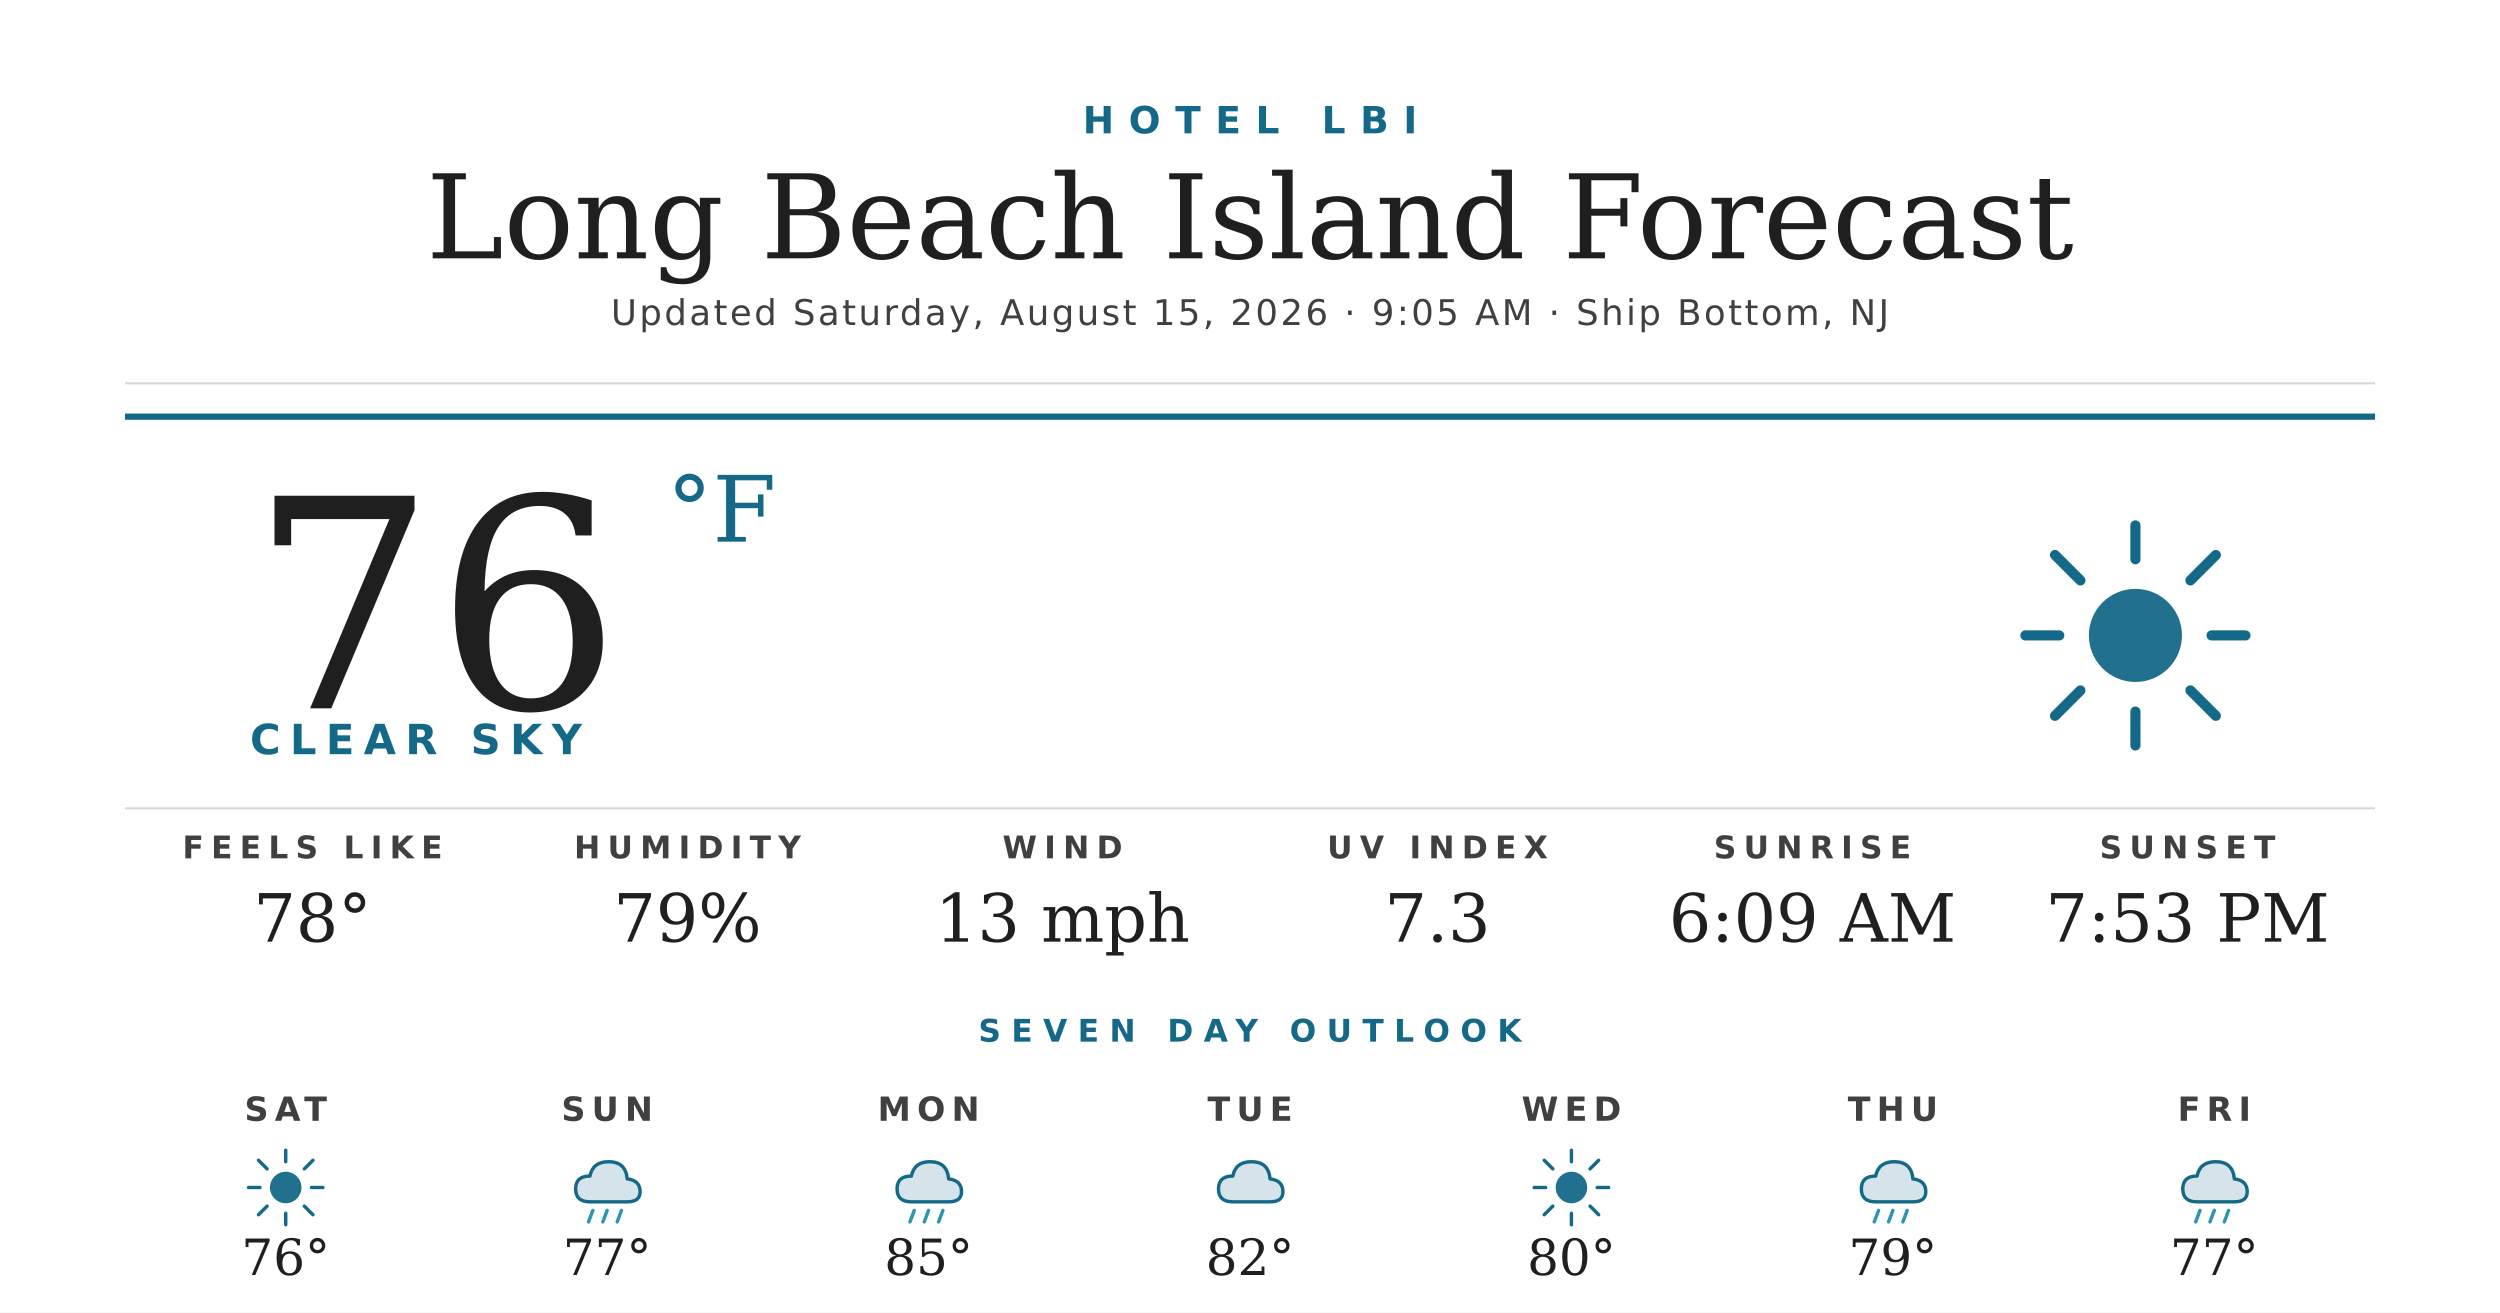
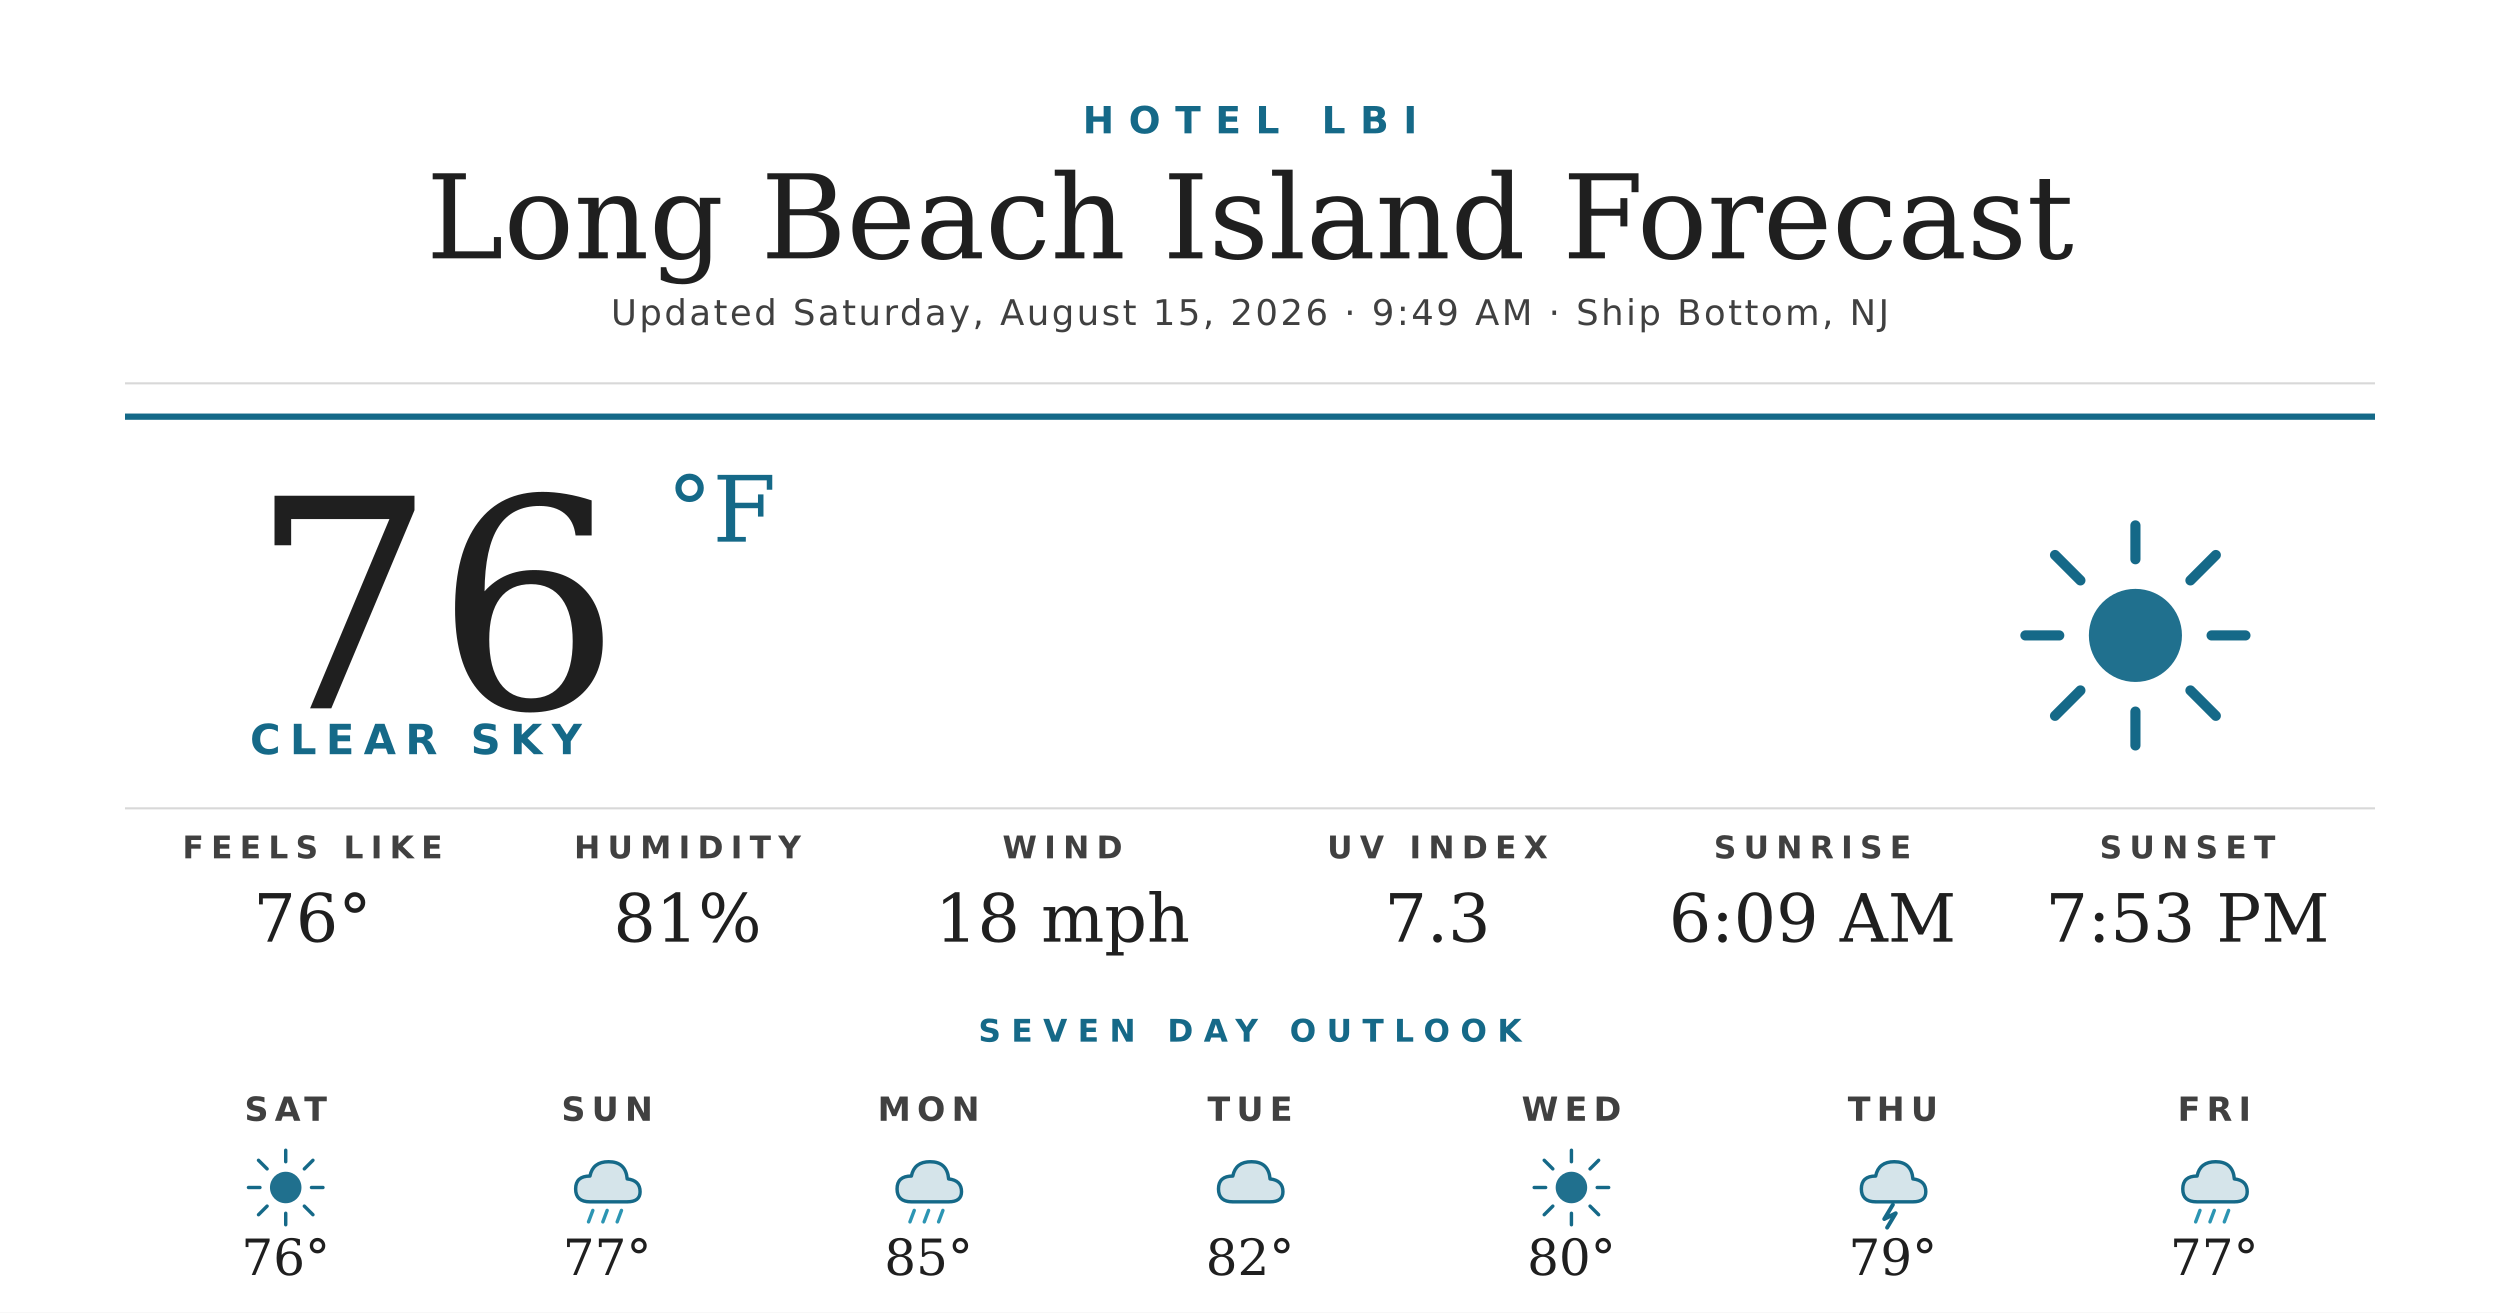
<svg xmlns="http://www.w3.org/2000/svg" width="1200" height="630" viewBox="0 0 1200 630">
  <rect width="1200" height="630" fill="#ffffff" />
  <text x="600" y="64" text-anchor="middle" font-family="'Montserrat Bold', 'Montserrat', 'DejaVu Sans', Helvetica, Arial, sans-serif" font-size="18" font-weight="700" fill="#156988" letter-spacing="7">HOTEL LBI</text>
  <text x="600" y="124" text-anchor="middle" font-family="'Prata', 'DejaVu Serif', Georgia, serif" font-size="56" fill="#1f1f1f">Long Beach Island Forecast</text>
-   <text x="600" y="156" text-anchor="middle" font-family="'Montserrat', 'DejaVu Sans', Helvetica, Arial, sans-serif" font-size="17" font-weight="500" fill="#404040" letter-spacing="1.2">Updated Saturday, August 15, 2026 · 9:05 AM · Ship Bottom, NJ</text>
+   <text x="600" y="156" text-anchor="middle" font-family="'Montserrat', 'DejaVu Sans', Helvetica, Arial, sans-serif" font-size="17" font-weight="500" fill="#404040" letter-spacing="1.2">Updated Saturday, August 15, 2026 · 9:49 AM · Ship Bottom, NJ</text>
  <line x1="60" y1="184" x2="1140" y2="184" stroke="#d8d8d8" stroke-width="1" />
  <line x1="60" y1="200" x2="1140" y2="200" stroke="#156988" stroke-width="3" />
  <text x="120" y="340" font-family="'Prata', 'DejaVu Serif', Georgia, serif" font-size="140" fill="#1f1f1f">76</text>
  <text x="320" y="260" font-family="'Prata', 'DejaVu Serif', Georgia, serif" font-size="44" fill="#156988">°F</text>
  <text x="120" y="362" font-family="'Montserrat Bold', 'Montserrat', 'DejaVu Sans', Helvetica, Arial, sans-serif" font-size="20" font-weight="700" fill="#156988" letter-spacing="4.5">CLEAR SKY</text>
  <g transform="translate(960,240) scale(2.03125)">
    <circle cx="32" cy="32" r="11" fill="#156988" opacity="0.95" />
    <g stroke="#156988" stroke-width="2.4" stroke-linecap="round">
      <line x1="32" y1="6" x2="32" y2="14" />
      <line x1="32" y1="50" x2="32" y2="58" />
      <line x1="6" y1="32" x2="14" y2="32" />
      <line x1="50" y1="32" x2="58" y2="32" />
      <line x1="13" y1="13" x2="19" y2="19" />
      <line x1="45" y1="45" x2="51" y2="51" />
      <line x1="13" y1="51" x2="19" y2="45" />
      <line x1="45" y1="19" x2="51" y2="13" />
    </g>
  </g>
  <line x1="60" y1="388" x2="1140" y2="388" stroke="#d8d8d8" stroke-width="1" />
  <text x="150" y="412" text-anchor="middle" font-family="'Montserrat Bold', 'Montserrat', 'DejaVu Sans', Helvetica, Arial, sans-serif" font-size="15" font-weight="700" fill="#404040" letter-spacing="3.5">FEELS LIKE</text>
-   <text x="150" y="452" text-anchor="middle" font-family="'Prata', 'DejaVu Serif', Georgia, serif" font-size="32" fill="#1f1f1f">78°</text>
+   <text x="150" y="452" text-anchor="middle" font-family="'Prata', 'DejaVu Serif', Georgia, serif" font-size="32" fill="#1f1f1f">76°</text>
  <text x="330" y="412" text-anchor="middle" font-family="'Montserrat Bold', 'Montserrat', 'DejaVu Sans', Helvetica, Arial, sans-serif" font-size="15" font-weight="700" fill="#404040" letter-spacing="3.5">HUMIDITY</text>
-   <text x="330" y="452" text-anchor="middle" font-family="'Prata', 'DejaVu Serif', Georgia, serif" font-size="32" fill="#1f1f1f">79%</text>
+   <text x="330" y="452" text-anchor="middle" font-family="'Prata', 'DejaVu Serif', Georgia, serif" font-size="32" fill="#1f1f1f">81%</text>
  <text x="510" y="412" text-anchor="middle" font-family="'Montserrat Bold', 'Montserrat', 'DejaVu Sans', Helvetica, Arial, sans-serif" font-size="15" font-weight="700" fill="#404040" letter-spacing="3.5">WIND</text>
-   <text x="510" y="452" text-anchor="middle" font-family="'Prata', 'DejaVu Serif', Georgia, serif" font-size="32" fill="#1f1f1f">13 mph</text>
+   <text x="510" y="452" text-anchor="middle" font-family="'Prata', 'DejaVu Serif', Georgia, serif" font-size="32" fill="#1f1f1f">18 mph</text>
  <text x="690" y="412" text-anchor="middle" font-family="'Montserrat Bold', 'Montserrat', 'DejaVu Sans', Helvetica, Arial, sans-serif" font-size="15" font-weight="700" fill="#404040" letter-spacing="3.5">UV INDEX</text>
  <text x="690" y="452" text-anchor="middle" font-family="'Prata', 'DejaVu Serif', Georgia, serif" font-size="32" fill="#1f1f1f">7.3</text>
  <text x="870" y="412" text-anchor="middle" font-family="'Montserrat Bold', 'Montserrat', 'DejaVu Sans', Helvetica, Arial, sans-serif" font-size="15" font-weight="700" fill="#404040" letter-spacing="3.5">SUNRISE</text>
  <text x="870" y="452" text-anchor="middle" font-family="'Prata', 'DejaVu Serif', Georgia, serif" font-size="32" fill="#1f1f1f">6:09 AM</text>
  <text x="1050" y="412" text-anchor="middle" font-family="'Montserrat Bold', 'Montserrat', 'DejaVu Sans', Helvetica, Arial, sans-serif" font-size="15" font-weight="700" fill="#404040" letter-spacing="3.5">SUNSET</text>
  <text x="1050" y="452" text-anchor="middle" font-family="'Prata', 'DejaVu Serif', Georgia, serif" font-size="32" fill="#1f1f1f">7:53 PM</text>
  <text x="600" y="500" text-anchor="middle" font-family="'Montserrat Bold', 'Montserrat', 'DejaVu Sans', Helvetica, Arial, sans-serif" font-size="15" font-weight="700" fill="#156988" letter-spacing="5">SEVEN DAY OUTLOOK</text>
  <text x="137.143" y="538" text-anchor="middle" font-family="'Montserrat Bold', 'Montserrat', 'DejaVu Sans', Helvetica, Arial, sans-serif" font-size="16" font-weight="700" fill="#404040" letter-spacing="3">SAT</text>
  <g transform="translate(115.1429,548) scale(0.6875)">
    <circle cx="32" cy="32" r="11" fill="#156988" opacity="0.95" />
    <g stroke="#156988" stroke-width="2.4" stroke-linecap="round">
      <line x1="32" y1="6" x2="32" y2="14" />
      <line x1="32" y1="50" x2="32" y2="58" />
      <line x1="6" y1="32" x2="14" y2="32" />
      <line x1="50" y1="32" x2="58" y2="32" />
      <line x1="13" y1="13" x2="19" y2="19" />
      <line x1="45" y1="45" x2="51" y2="51" />
      <line x1="13" y1="51" x2="19" y2="45" />
      <line x1="45" y1="19" x2="51" y2="13" />
    </g>
  </g>
  <text x="137.143" y="612" text-anchor="middle" font-family="'Prata', 'DejaVu Serif', Georgia, serif" font-size="24" fill="#1f1f1f">76°</text>
  <text x="291.429" y="538" text-anchor="middle" font-family="'Montserrat Bold', 'Montserrat', 'DejaVu Sans', Helvetica, Arial, sans-serif" font-size="16" font-weight="700" fill="#404040" letter-spacing="3">SUN</text>
  <g transform="translate(269.4286,548) scale(0.6875)">
    <path d="M20 42 Q10 42 10 33 Q10 24 20 24 Q22 14 33 14 Q45 14 46 26 Q55 27 55 35 Q55 42 46 42 Z" fill="#156988" opacity="0.18" />
    <path d="M20 42 Q10 42 10 33 Q10 24 20 24 Q22 14 33 14 Q45 14 46 26 Q55 27 55 35 Q55 42 46 42 Z" fill="none" stroke="#156988" stroke-width="2.4" stroke-linejoin="round" />
    <g stroke="#2C95B3" stroke-width="2.4" stroke-linecap="round">
      <line x1="22" y1="48" x2="19" y2="56" />
      <line x1="32" y1="48" x2="29" y2="56" />
      <line x1="42" y1="48" x2="39" y2="56" />
    </g>
  </g>
  <text x="291.429" y="612" text-anchor="middle" font-family="'Prata', 'DejaVu Serif', Georgia, serif" font-size="24" fill="#1f1f1f">77°</text>
  <text x="445.714" y="538" text-anchor="middle" font-family="'Montserrat Bold', 'Montserrat', 'DejaVu Sans', Helvetica, Arial, sans-serif" font-size="16" font-weight="700" fill="#404040" letter-spacing="3">MON</text>
  <g transform="translate(423.7143,548) scale(0.6875)">
    <path d="M20 42 Q10 42 10 33 Q10 24 20 24 Q22 14 33 14 Q45 14 46 26 Q55 27 55 35 Q55 42 46 42 Z" fill="#156988" opacity="0.18" />
    <path d="M20 42 Q10 42 10 33 Q10 24 20 24 Q22 14 33 14 Q45 14 46 26 Q55 27 55 35 Q55 42 46 42 Z" fill="none" stroke="#156988" stroke-width="2.4" stroke-linejoin="round" />
    <g stroke="#2C95B3" stroke-width="2.4" stroke-linecap="round">
      <line x1="22" y1="48" x2="19" y2="56" />
      <line x1="32" y1="48" x2="29" y2="56" />
      <line x1="42" y1="48" x2="39" y2="56" />
    </g>
  </g>
  <text x="445.714" y="612" text-anchor="middle" font-family="'Prata', 'DejaVu Serif', Georgia, serif" font-size="24" fill="#1f1f1f">85°</text>
  <text x="600" y="538" text-anchor="middle" font-family="'Montserrat Bold', 'Montserrat', 'DejaVu Sans', Helvetica, Arial, sans-serif" font-size="16" font-weight="700" fill="#404040" letter-spacing="3">TUE</text>
  <g transform="translate(578,548) scale(0.6875)">
    <path d="M20 42 Q10 42 10 33 Q10 24 20 24 Q22 14 33 14 Q45 14 46 26 Q55 27 55 35 Q55 42 46 42 Z" fill="#156988" opacity="0.18" />
    <path d="M20 42 Q10 42 10 33 Q10 24 20 24 Q22 14 33 14 Q45 14 46 26 Q55 27 55 35 Q55 42 46 42 Z" fill="none" stroke="#156988" stroke-width="2.4" stroke-linejoin="round" />
  </g>
  <text x="600" y="612" text-anchor="middle" font-family="'Prata', 'DejaVu Serif', Georgia, serif" font-size="24" fill="#1f1f1f">82°</text>
  <text x="754.286" y="538" text-anchor="middle" font-family="'Montserrat Bold', 'Montserrat', 'DejaVu Sans', Helvetica, Arial, sans-serif" font-size="16" font-weight="700" fill="#404040" letter-spacing="3">WED</text>
  <g transform="translate(732.2857,548) scale(0.6875)">
    <circle cx="32" cy="32" r="11" fill="#156988" opacity="0.95" />
    <g stroke="#156988" stroke-width="2.4" stroke-linecap="round">
      <line x1="32" y1="6" x2="32" y2="14" />
      <line x1="32" y1="50" x2="32" y2="58" />
      <line x1="6" y1="32" x2="14" y2="32" />
      <line x1="50" y1="32" x2="58" y2="32" />
      <line x1="13" y1="13" x2="19" y2="19" />
      <line x1="45" y1="45" x2="51" y2="51" />
      <line x1="13" y1="51" x2="19" y2="45" />
      <line x1="45" y1="19" x2="51" y2="13" />
    </g>
  </g>
  <text x="754.286" y="612" text-anchor="middle" font-family="'Prata', 'DejaVu Serif', Georgia, serif" font-size="24" fill="#1f1f1f">80°</text>
  <text x="908.571" y="538" text-anchor="middle" font-family="'Montserrat Bold', 'Montserrat', 'DejaVu Sans', Helvetica, Arial, sans-serif" font-size="16" font-weight="700" fill="#404040" letter-spacing="3">THU</text>
  <g transform="translate(886.5714,548) scale(0.6875)">
    <path d="M20 42 Q10 42 10 33 Q10 24 20 24 Q22 14 33 14 Q45 14 46 26 Q55 27 55 35 Q55 42 46 42 Z" fill="#156988" opacity="0.18" />
    <path d="M20 42 Q10 42 10 33 Q10 24 20 24 Q22 14 33 14 Q45 14 46 26 Q55 27 55 35 Q55 42 46 42 Z" fill="none" stroke="#156988" stroke-width="2.4" stroke-linejoin="round" />
-     <g stroke="#2C95B3" stroke-width="2.4" stroke-linecap="round">
-       <line x1="22" y1="48" x2="19" y2="56" />
-       <line x1="32" y1="48" x2="29" y2="56" />
-       <line x1="42" y1="48" x2="39" y2="56" />
-     </g>
+     <path d="M32 44 L26 54 L34 50 L28 60" stroke="#156988" stroke-width="2.8" fill="none" stroke-linecap="round" stroke-linejoin="round" />
  </g>
  <text x="908.571" y="612" text-anchor="middle" font-family="'Prata', 'DejaVu Serif', Georgia, serif" font-size="24" fill="#1f1f1f">79°</text>
  <text x="1062.857" y="538" text-anchor="middle" font-family="'Montserrat Bold', 'Montserrat', 'DejaVu Sans', Helvetica, Arial, sans-serif" font-size="16" font-weight="700" fill="#404040" letter-spacing="3">FRI</text>
  <g transform="translate(1040.857,548) scale(0.6875)">
    <path d="M20 42 Q10 42 10 33 Q10 24 20 24 Q22 14 33 14 Q45 14 46 26 Q55 27 55 35 Q55 42 46 42 Z" fill="#156988" opacity="0.18" />
    <path d="M20 42 Q10 42 10 33 Q10 24 20 24 Q22 14 33 14 Q45 14 46 26 Q55 27 55 35 Q55 42 46 42 Z" fill="none" stroke="#156988" stroke-width="2.4" stroke-linejoin="round" />
    <g stroke="#2C95B3" stroke-width="2.4" stroke-linecap="round">
      <line x1="22" y1="48" x2="19" y2="56" />
      <line x1="32" y1="48" x2="29" y2="56" />
      <line x1="42" y1="48" x2="39" y2="56" />
    </g>
  </g>
  <text x="1062.857" y="612" text-anchor="middle" font-family="'Prata', 'DejaVu Serif', Georgia, serif" font-size="24" fill="#1f1f1f">77°</text>
</svg>
